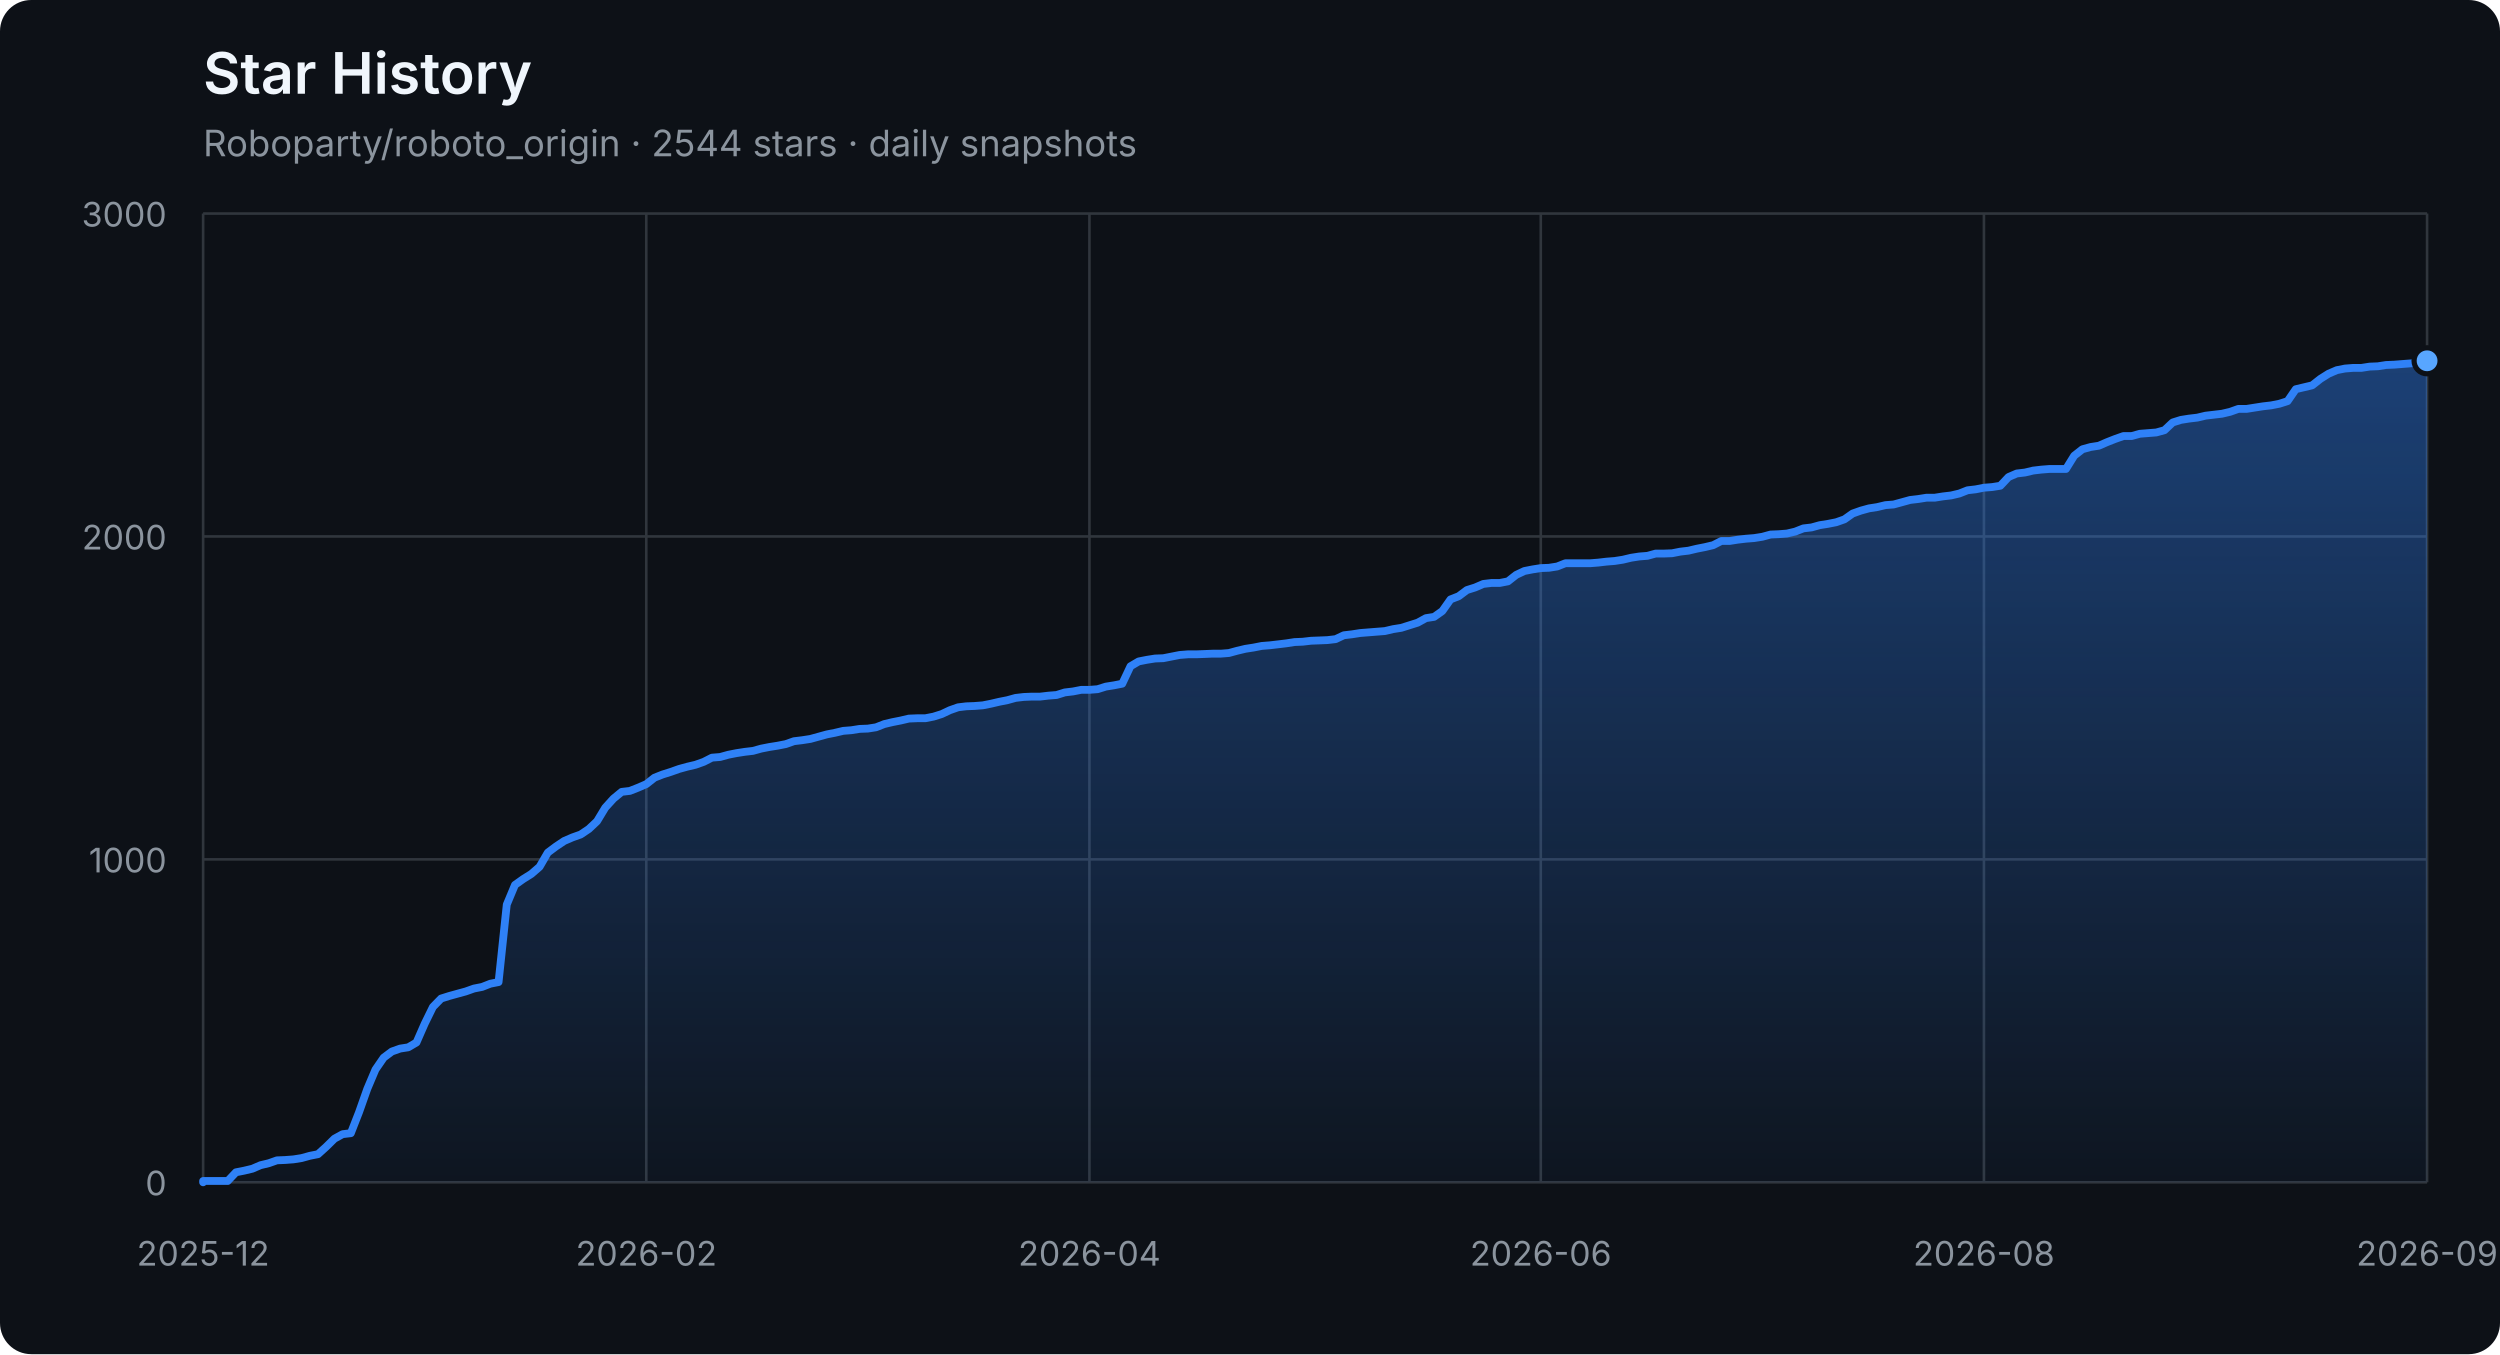
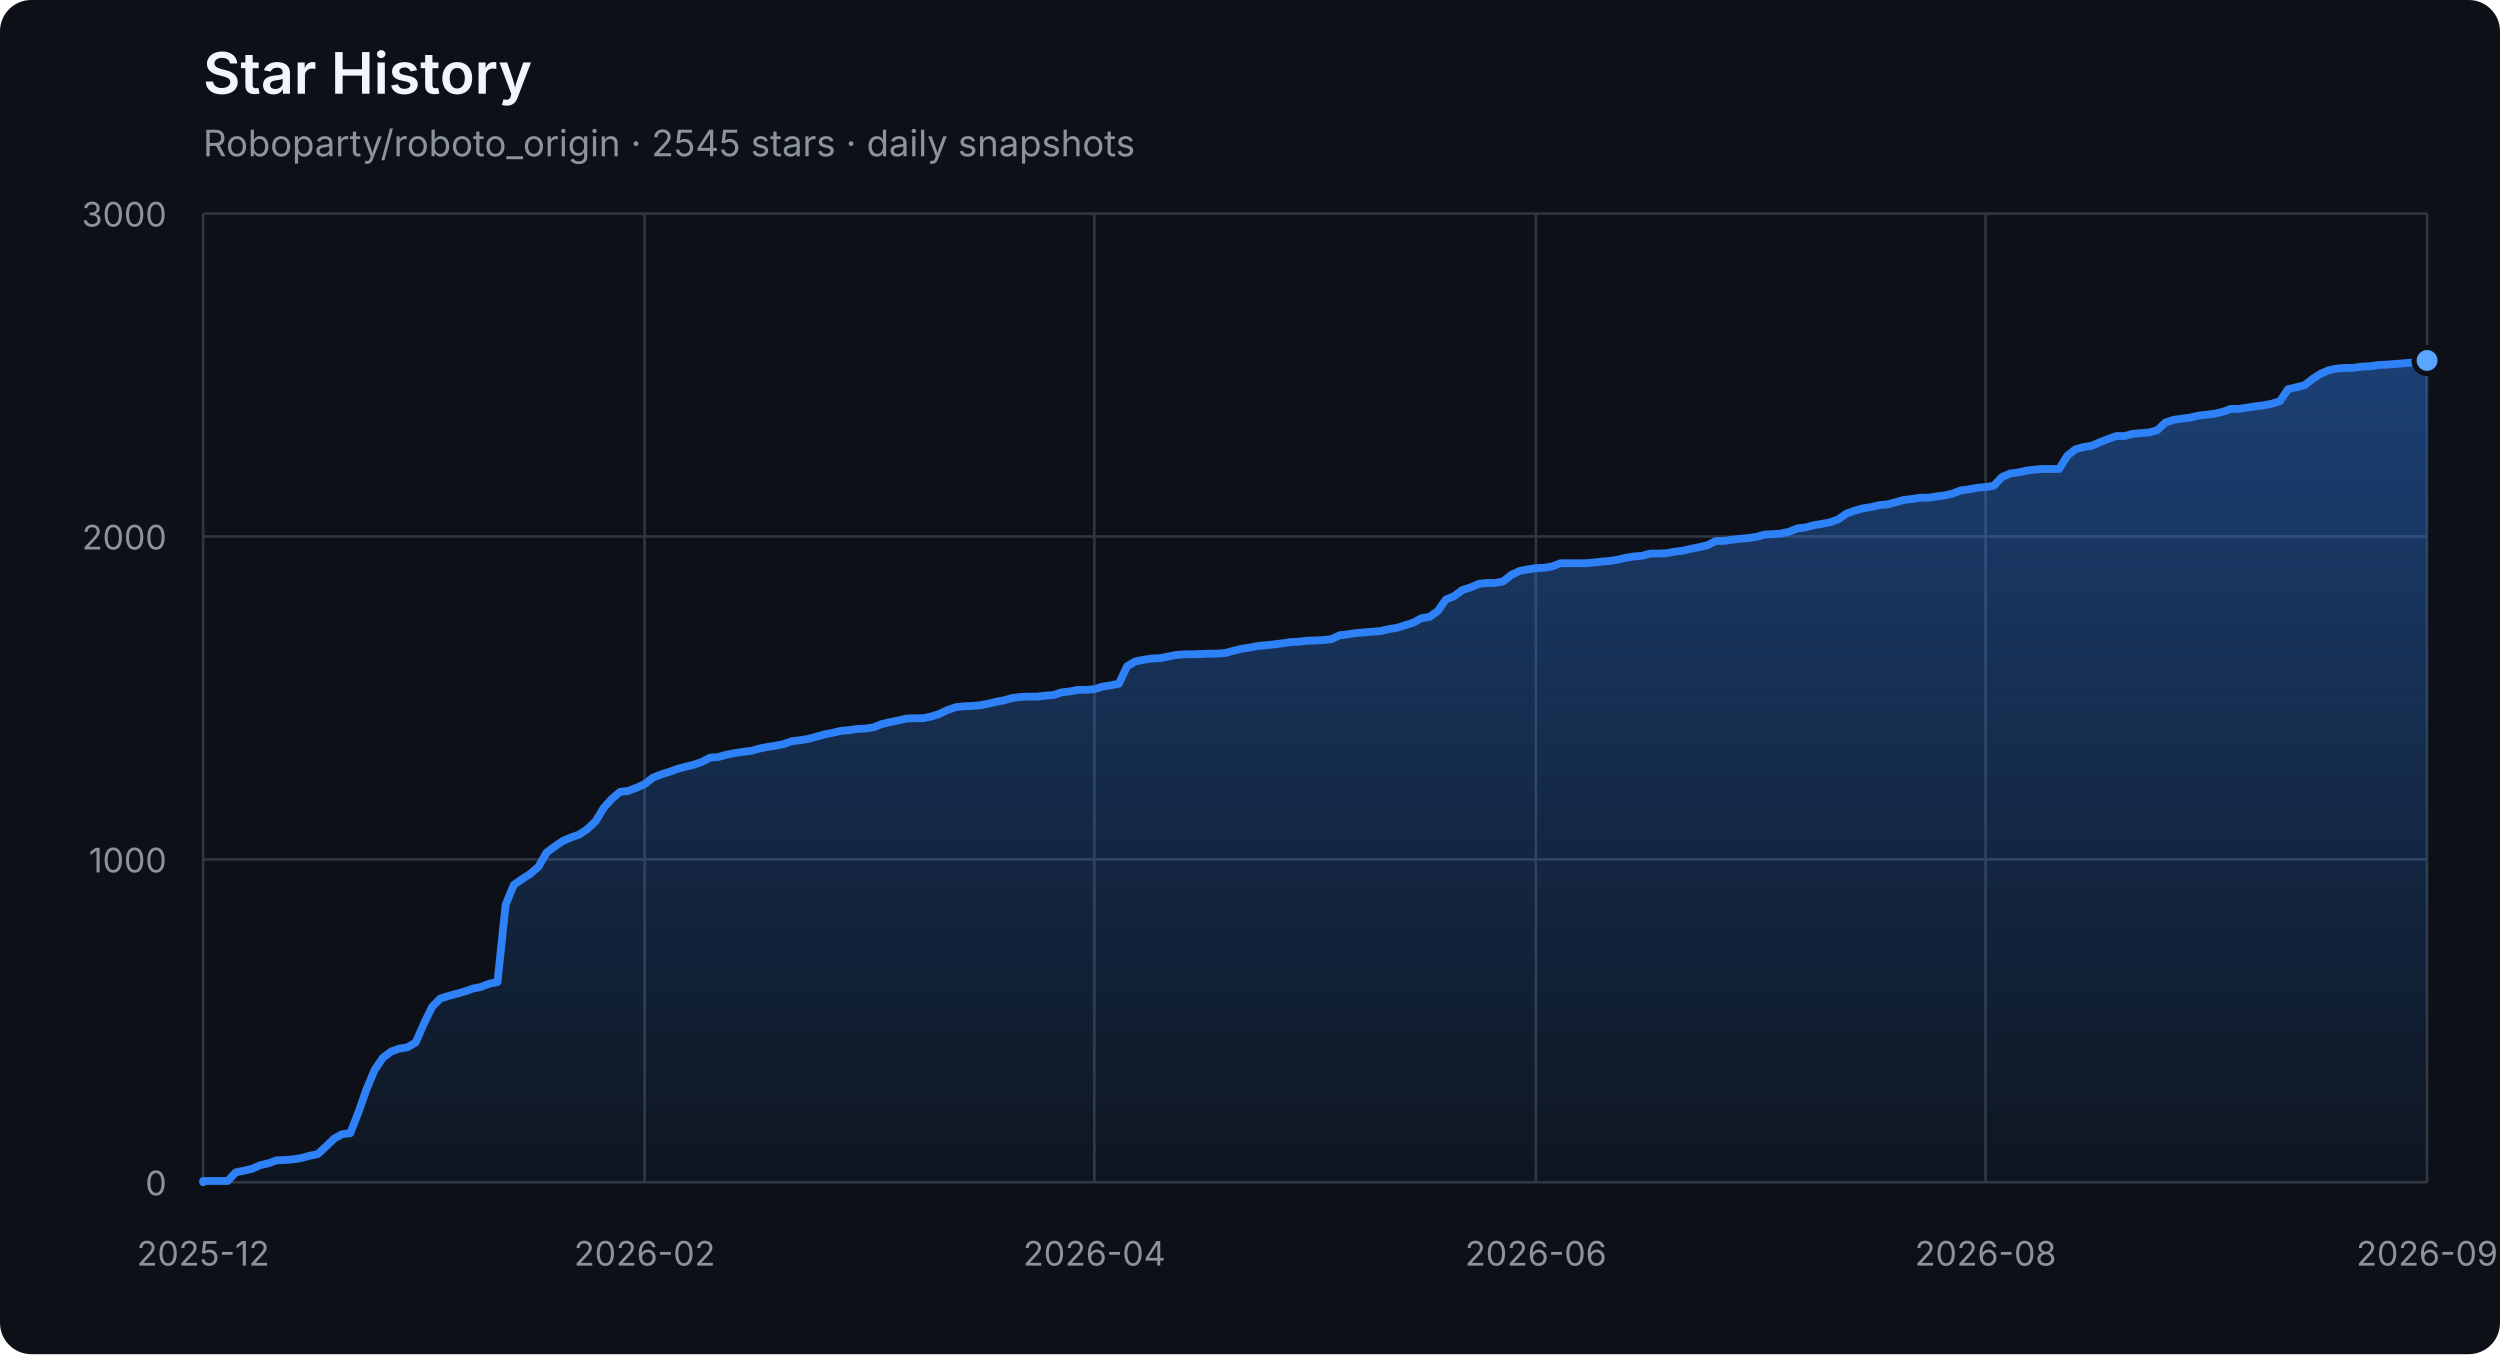
<svg xmlns="http://www.w3.org/2000/svg" width="960" height="520" viewBox="0 0 960 520" role="img" aria-labelledby="title description">
  <defs>
    <linearGradient id="area" x1="0" y1="0" x2="0" y2="1">
      <stop offset="0%" stop-color="#2f81f7" stop-opacity="0.42" />
      <stop offset="100%" stop-color="#2f81f7" stop-opacity="0.04" />
    </linearGradient>
  </defs>
  <style>
    .axis { fill: #8b949e; font: 13px -apple-system, BlinkMacSystemFont, "Segoe UI", sans-serif; }
    .grid { stroke: #30363d; stroke-width: 1; }
    .title { fill: #f0f6fc; font: 600 22px -apple-system, BlinkMacSystemFont, "Segoe UI", sans-serif; }
    .subtitle { fill: #8b949e; font: 14px -apple-system, BlinkMacSystemFont, "Segoe UI", sans-serif; }
  </style>
  <rect width="100%" height="100%" rx="12" fill="#0d1117" />
  <text x="78" y="36" class="title">Star History</text>
-   <text x="78" y="60" class="subtitle">Roboparty/roboto_origin · 2544 stars · daily snapshots</text>
+   <text x="78" y="60" class="subtitle">Roboparty/roboto_origin · 2545 stars · daily snapshots</text>
  <line x1="78" y1="454.00" x2="932" y2="454.00" class="grid" />
  <text x="64" y="459.00" class="axis" text-anchor="end">0</text>
  <line x1="78" y1="330.00" x2="932" y2="330.00" class="grid" />
  <text x="64" y="335.00" class="axis" text-anchor="end">1000</text>
  <line x1="78" y1="206.00" x2="932" y2="206.00" class="grid" />
  <text x="64" y="211.00" class="axis" text-anchor="end">2000</text>
  <line x1="78" y1="82.00" x2="932" y2="82.00" class="grid" />
  <text x="64" y="87.00" class="axis" text-anchor="end">3000</text>
  <line x1="78.00" y1="82" x2="78.00" y2="454" class="grid" />
  <text x="78.00" y="486" class="axis" text-anchor="middle">2025-12</text>
-   <line x1="248.17" y1="82" x2="248.17" y2="454" class="grid" />
-   <text x="248.17" y="486" class="axis" text-anchor="middle">2026-02</text>
-   <line x1="418.34" y1="82" x2="418.34" y2="454" class="grid" />
-   <text x="418.34" y="486" class="axis" text-anchor="middle">2026-04</text>
-   <line x1="591.66" y1="82" x2="591.66" y2="454" class="grid" />
-   <text x="591.66" y="486" class="axis" text-anchor="middle">2026-06</text>
-   <line x1="761.83" y1="82" x2="761.83" y2="454" class="grid" />
-   <text x="761.83" y="486" class="axis" text-anchor="middle">2026-08</text>
+   <line x1="247.54" y1="82" x2="247.54" y2="454" class="grid" />
+   <text x="247.54" y="486" class="axis" text-anchor="middle">2026-02</text>
+   <line x1="420.23" y1="82" x2="420.23" y2="454" class="grid" />
+   <text x="420.23" y="486" class="axis" text-anchor="middle">2026-04</text>
+   <line x1="589.77" y1="82" x2="589.77" y2="454" class="grid" />
+   <text x="589.77" y="486" class="axis" text-anchor="middle">2026-06</text>
+   <line x1="762.46" y1="82" x2="762.46" y2="454" class="grid" />
+   <text x="762.46" y="486" class="axis" text-anchor="middle">2026-08</text>
  <line x1="932.00" y1="82" x2="932.00" y2="454" class="grid" />
  <text x="932.00" y="486" class="axis" text-anchor="middle">2026-09</text>
-   <polygon points="78,454 78.00,454.00 78.00,453.50 81.15,453.50 84.30,453.50 87.45,453.50 90.61,450.16 93.76,449.54 96.91,448.79 100.06,447.43 103.21,446.68 106.36,445.57 109.51,445.44 112.66,445.20 115.82,444.70 118.97,443.83 122.12,443.21 125.27,440.36 128.42,437.26 131.57,435.52 134.72,435.15 137.87,427.09 141.03,418.16 144.18,410.72 147.33,406.14 150.48,403.78 153.63,402.66 156.78,402.17 159.93,400.31 163.08,393.12 166.24,386.67 169.39,383.44 172.54,382.45 175.69,381.58 178.84,380.72 181.99,379.60 185.14,378.98 188.30,377.74 191.45,377.12 194.60,347.36 197.75,339.80 200.90,337.56 204.05,335.58 207.20,332.85 210.35,327.40 213.51,325.04 216.66,322.93 219.81,321.57 222.96,320.45 226.11,318.34 229.26,315.37 232.41,310.16 235.56,306.69 238.72,304.08 241.87,303.71 245.02,302.47 248.17,301.11 251.32,298.63 254.47,297.39 257.62,296.40 260.77,295.28 263.93,294.41 267.08,293.67 270.23,292.55 273.38,290.94 276.53,290.69 279.68,289.82 282.83,289.20 285.99,288.71 289.14,288.34 292.29,287.47 295.44,286.85 298.59,286.35 301.74,285.73 304.89,284.62 308.04,284.24 311.20,283.75 314.35,282.88 317.50,282.01 320.65,281.39 323.80,280.65 326.95,280.40 330.10,279.90 333.25,279.78 336.41,279.28 339.56,278.04 342.71,277.30 345.86,276.68 349.01,275.94 352.16,275.81 355.31,275.81 358.46,275.19 361.62,274.20 364.77,272.71 367.92,271.60 371.07,271.22 374.22,271.10 377.37,270.85 380.52,270.23 383.68,269.49 386.83,268.87 389.98,268.00 393.13,267.63 396.28,267.50 399.43,267.50 402.58,267.13 405.73,266.88 408.89,265.89 412.04,265.52 415.19,264.90 418.34,264.90 421.49,264.65 424.64,263.66 427.79,263.16 430.94,262.54 434.10,255.85 437.25,253.99 440.40,253.37 443.55,252.87 446.70,252.75 449.85,252.13 453.00,251.51 456.15,251.26 459.31,251.26 462.46,251.14 465.61,251.01 468.76,251.01 471.91,250.76 475.06,249.90 478.21,249.15 481.37,248.66 484.52,248.04 487.67,247.79 490.82,247.42 493.97,247.04 497.12,246.55 500.27,246.42 503.42,246.05 506.58,245.93 509.73,245.80 512.88,245.43 516.03,243.94 519.18,243.57 522.33,243.08 525.48,242.83 528.63,242.58 531.79,242.33 534.94,241.59 538.09,241.09 541.24,240.10 544.39,239.11 547.54,237.37 550.69,236.88 553.85,234.64 557.00,230.18 560.15,228.94 563.30,226.58 566.45,225.59 569.60,224.23 572.75,223.86 575.90,223.86 579.06,223.24 582.21,220.76 585.36,219.27 588.51,218.65 591.66,218.15 594.81,218.03 597.96,217.53 601.11,216.29 604.27,216.29 607.42,216.29 610.57,216.29 613.72,216.04 616.87,215.67 620.02,215.42 623.17,214.93 626.32,214.18 629.48,213.69 632.63,213.44 635.78,212.57 638.93,212.57 642.08,212.45 645.23,211.83 648.38,211.46 651.54,210.71 654.69,210.09 657.84,209.35 660.99,207.74 664.14,207.74 667.29,207.24 670.44,206.87 673.59,206.62 676.75,206.12 679.90,205.26 683.05,205.13 686.20,204.88 689.35,204.14 692.50,202.90 695.65,202.53 698.80,201.66 701.96,201.16 705.11,200.54 708.26,199.43 711.41,197.20 714.56,196.08 717.71,195.21 720.86,194.72 724.01,193.97 727.17,193.72 730.32,192.86 733.47,191.99 736.62,191.62 739.77,191.12 742.92,191.12 746.07,190.62 749.23,190.25 752.38,189.51 755.53,188.27 758.68,187.90 761.83,187.28 764.98,187.03 768.13,186.53 771.28,183.18 774.44,181.82 777.59,181.45 780.74,180.70 783.89,180.33 787.04,180.08 790.19,180.08 793.34,180.08 796.49,175.00 799.65,172.52 802.80,171.65 805.95,171.16 809.10,169.79 812.25,168.55 815.40,167.44 818.55,167.44 821.70,166.57 824.86,166.32 828.01,166.07 831.16,165.20 834.31,162.23 837.46,161.24 840.61,160.74 843.76,160.37 846.92,159.62 850.07,159.25 853.22,158.88 856.37,158.14 859.52,157.02 862.67,157.02 865.82,156.52 868.97,156.03 872.13,155.66 875.28,155.04 878.43,154.04 881.58,149.46 884.73,148.71 887.88,147.97 891.03,145.49 894.18,143.50 897.34,142.14 900.49,141.52 903.64,141.27 906.79,141.27 909.94,140.78 913.09,140.65 916.24,140.16 919.39,140.03 922.55,139.78 925.70,139.54 928.85,139.29 932.00,138.54 932.00,454" fill="url(#area)" />
-   <polyline points="78.00,454.00 78.00,453.50 81.15,453.50 84.30,453.50 87.45,453.50 90.61,450.16 93.76,449.54 96.91,448.79 100.06,447.43 103.21,446.68 106.36,445.57 109.51,445.44 112.66,445.20 115.82,444.70 118.97,443.83 122.12,443.21 125.27,440.36 128.42,437.26 131.57,435.52 134.72,435.15 137.87,427.09 141.03,418.16 144.18,410.72 147.33,406.14 150.48,403.78 153.63,402.66 156.78,402.17 159.93,400.31 163.08,393.12 166.24,386.67 169.39,383.44 172.54,382.45 175.69,381.58 178.84,380.72 181.99,379.60 185.14,378.98 188.30,377.74 191.45,377.12 194.60,347.36 197.75,339.80 200.90,337.56 204.05,335.58 207.20,332.85 210.35,327.40 213.51,325.04 216.66,322.93 219.81,321.57 222.96,320.45 226.11,318.34 229.26,315.37 232.41,310.16 235.56,306.69 238.72,304.08 241.87,303.71 245.02,302.47 248.17,301.11 251.32,298.63 254.47,297.39 257.62,296.40 260.77,295.28 263.93,294.41 267.08,293.67 270.23,292.55 273.38,290.94 276.53,290.69 279.68,289.82 282.83,289.20 285.99,288.71 289.14,288.34 292.29,287.47 295.44,286.85 298.59,286.35 301.74,285.73 304.89,284.62 308.04,284.24 311.20,283.75 314.35,282.88 317.50,282.01 320.65,281.39 323.80,280.65 326.95,280.40 330.10,279.90 333.25,279.78 336.41,279.28 339.56,278.04 342.71,277.30 345.86,276.68 349.01,275.94 352.16,275.81 355.31,275.81 358.46,275.19 361.62,274.20 364.77,272.71 367.92,271.60 371.07,271.22 374.22,271.10 377.37,270.85 380.52,270.23 383.68,269.49 386.83,268.87 389.98,268.00 393.13,267.63 396.28,267.50 399.43,267.50 402.58,267.13 405.73,266.88 408.89,265.89 412.04,265.52 415.19,264.90 418.34,264.90 421.49,264.65 424.64,263.66 427.79,263.16 430.94,262.54 434.10,255.85 437.25,253.99 440.40,253.37 443.55,252.87 446.70,252.75 449.85,252.13 453.00,251.51 456.15,251.26 459.31,251.26 462.46,251.14 465.61,251.01 468.76,251.01 471.91,250.76 475.06,249.90 478.21,249.15 481.37,248.66 484.52,248.04 487.67,247.79 490.82,247.42 493.97,247.04 497.12,246.55 500.27,246.42 503.42,246.05 506.58,245.93 509.73,245.80 512.88,245.43 516.03,243.94 519.18,243.57 522.33,243.08 525.48,242.83 528.63,242.58 531.79,242.33 534.94,241.59 538.09,241.09 541.24,240.10 544.39,239.11 547.54,237.37 550.69,236.88 553.85,234.64 557.00,230.18 560.15,228.94 563.30,226.58 566.45,225.59 569.60,224.23 572.75,223.86 575.90,223.86 579.06,223.24 582.21,220.76 585.36,219.27 588.51,218.65 591.66,218.15 594.81,218.03 597.96,217.53 601.11,216.29 604.27,216.29 607.42,216.29 610.57,216.29 613.72,216.04 616.87,215.67 620.02,215.42 623.17,214.93 626.32,214.18 629.48,213.69 632.63,213.44 635.78,212.57 638.93,212.57 642.08,212.45 645.23,211.83 648.38,211.46 651.54,210.71 654.69,210.09 657.84,209.35 660.99,207.74 664.14,207.74 667.29,207.24 670.44,206.87 673.59,206.62 676.75,206.12 679.90,205.26 683.05,205.13 686.20,204.88 689.35,204.14 692.50,202.90 695.65,202.53 698.80,201.66 701.96,201.16 705.11,200.54 708.26,199.43 711.41,197.20 714.56,196.08 717.71,195.21 720.86,194.72 724.01,193.97 727.17,193.72 730.32,192.86 733.47,191.99 736.62,191.62 739.77,191.12 742.92,191.12 746.07,190.62 749.23,190.25 752.38,189.51 755.53,188.27 758.68,187.90 761.83,187.28 764.98,187.03 768.13,186.53 771.28,183.18 774.44,181.82 777.59,181.45 780.74,180.70 783.89,180.33 787.04,180.08 790.19,180.08 793.34,180.08 796.49,175.00 799.65,172.52 802.80,171.65 805.95,171.16 809.10,169.79 812.25,168.55 815.40,167.44 818.55,167.44 821.70,166.57 824.86,166.32 828.01,166.07 831.16,165.20 834.31,162.23 837.46,161.24 840.61,160.74 843.76,160.37 846.92,159.62 850.07,159.25 853.22,158.88 856.37,158.14 859.52,157.02 862.67,157.02 865.82,156.52 868.97,156.03 872.13,155.66 875.28,155.04 878.43,154.04 881.58,149.46 884.73,148.71 887.88,147.97 891.03,145.49 894.18,143.50 897.34,142.14 900.49,141.52 903.64,141.27 906.79,141.27 909.94,140.78 913.09,140.65 916.24,140.16 919.39,140.03 922.55,139.78 925.70,139.54 928.85,139.29 932.00,138.54" fill="none" stroke="#2f81f7" stroke-width="3" stroke-linejoin="round" stroke-linecap="round" />
-   <circle cx="932.00" cy="138.54" r="5" fill="#58a6ff" stroke="#0d1117" stroke-width="2" />
+   <polygon points="78,454 78.00,454.00 78.00,453.50 81.14,453.50 84.28,453.50 87.42,453.50 90.56,450.16 93.70,449.54 96.84,448.79 99.98,447.43 103.12,446.68 106.26,445.57 109.40,445.44 112.54,445.20 115.68,444.70 118.82,443.83 121.96,443.21 125.10,440.36 128.24,437.26 131.38,435.52 134.51,435.15 137.65,427.09 140.79,418.16 143.93,410.72 147.07,406.14 150.21,403.78 153.35,402.66 156.49,402.17 159.63,400.31 162.77,393.12 165.91,386.67 169.05,383.44 172.19,382.45 175.33,381.58 178.47,380.72 181.61,379.60 184.75,378.98 187.89,377.74 191.03,377.12 194.17,347.36 197.31,339.80 200.45,337.56 203.59,335.58 206.73,332.85 209.87,327.40 213.01,325.04 216.15,322.93 219.29,321.57 222.43,320.45 225.57,318.34 228.71,315.37 231.85,310.16 234.99,306.69 238.12,304.08 241.26,303.71 244.40,302.47 247.54,301.11 250.68,298.63 253.82,297.39 256.96,296.40 260.10,295.28 263.24,294.41 266.38,293.67 269.52,292.55 272.66,290.94 275.80,290.69 278.94,289.82 282.08,289.20 285.22,288.71 288.36,288.34 291.50,287.47 294.64,286.85 297.78,286.35 300.92,285.73 304.06,284.62 307.20,284.24 310.34,283.75 313.48,282.88 316.62,282.01 319.76,281.39 322.90,280.65 326.04,280.40 329.18,279.90 332.32,279.78 335.46,279.28 338.60,278.04 341.74,277.30 344.88,276.68 348.01,275.94 351.15,275.81 354.29,275.81 357.43,275.19 360.57,274.20 363.71,272.71 366.85,271.60 369.99,271.22 373.13,271.10 376.27,270.85 379.41,270.23 382.55,269.49 385.69,268.87 388.83,268.00 391.97,267.63 395.11,267.50 398.25,267.50 401.39,267.13 404.53,266.88 407.67,265.89 410.81,265.52 413.95,264.90 417.09,264.90 420.23,264.65 423.37,263.66 426.51,263.16 429.65,262.54 432.79,255.85 435.93,253.99 439.07,253.37 442.21,252.87 445.35,252.75 448.49,252.13 451.62,251.51 454.76,251.26 457.90,251.26 461.04,251.14 464.18,251.01 467.32,251.01 470.46,250.76 473.60,249.90 476.74,249.15 479.88,248.66 483.02,248.04 486.16,247.79 489.30,247.42 492.44,247.04 495.58,246.55 498.72,246.42 501.86,246.05 505.00,245.93 508.14,245.80 511.28,245.43 514.42,243.94 517.56,243.57 520.70,243.08 523.84,242.83 526.98,242.58 530.12,242.33 533.26,241.59 536.40,241.09 539.54,240.10 542.68,239.11 545.82,237.37 548.96,236.88 552.10,234.64 555.24,230.18 558.38,228.94 561.51,226.58 564.65,225.59 567.79,224.23 570.93,223.86 574.07,223.86 577.21,223.24 580.35,220.76 583.49,219.27 586.63,218.65 589.77,218.15 592.91,218.03 596.05,217.53 599.19,216.29 602.33,216.29 605.47,216.29 608.61,216.29 611.75,216.04 614.89,215.67 618.03,215.42 621.17,214.93 624.31,214.18 627.45,213.69 630.59,213.44 633.73,212.57 636.87,212.57 640.01,212.45 643.15,211.83 646.29,211.46 649.43,210.71 652.57,210.09 655.71,209.35 658.85,207.74 661.99,207.74 665.12,207.24 668.26,206.87 671.40,206.62 674.54,206.12 677.68,205.26 680.82,205.13 683.96,204.88 687.10,204.14 690.24,202.90 693.38,202.53 696.52,201.66 699.66,201.16 702.80,200.54 705.94,199.43 709.08,197.20 712.22,196.08 715.36,195.21 718.50,194.72 721.64,193.97 724.78,193.72 727.92,192.86 731.06,191.99 734.20,191.62 737.34,191.12 740.48,191.12 743.62,190.62 746.76,190.25 749.90,189.51 753.04,188.27 756.18,187.90 759.32,187.28 762.46,187.03 765.60,186.53 768.74,183.18 771.88,181.82 775.01,181.45 778.15,180.70 781.29,180.33 784.43,180.08 787.57,180.08 790.71,180.08 793.85,175.00 796.99,172.52 800.13,171.65 803.27,171.16 806.41,169.79 809.55,168.55 812.69,167.44 815.83,167.44 818.97,166.57 822.11,166.32 825.25,166.07 828.39,165.20 831.53,162.23 834.67,161.24 837.81,160.74 840.95,160.37 844.09,159.62 847.23,159.25 850.37,158.88 853.51,158.14 856.65,157.02 859.79,157.02 862.93,156.52 866.07,156.03 869.21,155.66 872.35,155.04 875.49,154.04 878.62,149.46 881.76,148.71 884.90,147.97 888.04,145.49 891.18,143.50 894.32,142.14 897.46,141.52 900.60,141.27 903.74,141.27 906.88,140.78 910.02,140.65 913.16,140.16 916.30,140.03 919.44,139.78 922.58,139.54 925.72,139.29 928.86,138.54 932.00,138.42 932.00,454" fill="url(#area)" />
+   <polyline points="78.00,454.00 78.00,453.50 81.14,453.50 84.28,453.50 87.42,453.50 90.56,450.16 93.70,449.54 96.84,448.79 99.98,447.43 103.12,446.68 106.26,445.57 109.40,445.44 112.54,445.20 115.68,444.70 118.82,443.83 121.96,443.21 125.10,440.36 128.24,437.26 131.38,435.52 134.51,435.15 137.65,427.09 140.79,418.16 143.93,410.72 147.07,406.14 150.21,403.78 153.35,402.66 156.49,402.17 159.63,400.31 162.77,393.12 165.91,386.67 169.05,383.44 172.19,382.45 175.33,381.58 178.47,380.72 181.61,379.60 184.75,378.98 187.89,377.74 191.03,377.12 194.17,347.36 197.31,339.80 200.45,337.56 203.59,335.58 206.73,332.85 209.87,327.40 213.01,325.04 216.15,322.93 219.29,321.57 222.43,320.45 225.57,318.34 228.71,315.37 231.85,310.16 234.99,306.69 238.12,304.08 241.26,303.71 244.40,302.47 247.54,301.11 250.68,298.63 253.82,297.39 256.96,296.40 260.10,295.28 263.24,294.41 266.38,293.67 269.52,292.55 272.66,290.94 275.80,290.69 278.94,289.82 282.08,289.20 285.22,288.71 288.36,288.34 291.50,287.47 294.64,286.85 297.78,286.35 300.92,285.73 304.06,284.62 307.20,284.24 310.34,283.75 313.48,282.88 316.62,282.01 319.76,281.39 322.90,280.65 326.04,280.40 329.18,279.90 332.32,279.78 335.46,279.28 338.60,278.04 341.74,277.30 344.88,276.68 348.01,275.94 351.15,275.81 354.29,275.81 357.43,275.19 360.57,274.20 363.71,272.71 366.85,271.60 369.99,271.22 373.13,271.10 376.27,270.85 379.41,270.23 382.55,269.49 385.69,268.87 388.83,268.00 391.97,267.63 395.11,267.50 398.25,267.50 401.39,267.13 404.53,266.88 407.67,265.89 410.81,265.52 413.95,264.90 417.09,264.90 420.23,264.65 423.37,263.66 426.51,263.16 429.65,262.54 432.79,255.85 435.93,253.99 439.07,253.37 442.21,252.87 445.35,252.75 448.49,252.13 451.62,251.51 454.76,251.26 457.90,251.26 461.04,251.14 464.18,251.01 467.32,251.01 470.46,250.76 473.60,249.90 476.74,249.15 479.88,248.66 483.02,248.04 486.16,247.79 489.30,247.42 492.44,247.04 495.58,246.55 498.72,246.42 501.86,246.05 505.00,245.93 508.14,245.80 511.28,245.43 514.42,243.94 517.56,243.57 520.70,243.08 523.84,242.83 526.98,242.58 530.12,242.33 533.26,241.59 536.40,241.09 539.54,240.10 542.68,239.11 545.82,237.37 548.96,236.88 552.10,234.64 555.24,230.18 558.38,228.94 561.51,226.58 564.65,225.59 567.79,224.23 570.93,223.86 574.07,223.86 577.21,223.24 580.35,220.76 583.49,219.27 586.63,218.65 589.77,218.15 592.91,218.03 596.05,217.53 599.19,216.29 602.33,216.29 605.47,216.29 608.61,216.29 611.75,216.04 614.89,215.67 618.03,215.42 621.17,214.93 624.31,214.18 627.45,213.69 630.59,213.44 633.73,212.57 636.87,212.57 640.01,212.45 643.15,211.83 646.29,211.46 649.43,210.71 652.57,210.09 655.71,209.35 658.85,207.74 661.99,207.74 665.12,207.24 668.26,206.87 671.40,206.62 674.54,206.12 677.68,205.26 680.82,205.13 683.96,204.88 687.10,204.14 690.24,202.90 693.38,202.53 696.52,201.66 699.66,201.16 702.80,200.54 705.94,199.43 709.08,197.20 712.22,196.08 715.36,195.21 718.50,194.72 721.64,193.97 724.78,193.72 727.92,192.86 731.06,191.99 734.20,191.62 737.34,191.12 740.48,191.12 743.62,190.62 746.76,190.25 749.90,189.51 753.04,188.27 756.18,187.90 759.32,187.28 762.46,187.03 765.60,186.53 768.74,183.18 771.88,181.82 775.01,181.45 778.15,180.70 781.29,180.33 784.43,180.08 787.57,180.08 790.71,180.08 793.85,175.00 796.99,172.52 800.13,171.65 803.27,171.16 806.41,169.79 809.55,168.55 812.69,167.44 815.83,167.44 818.97,166.57 822.11,166.32 825.25,166.07 828.39,165.20 831.53,162.23 834.67,161.24 837.81,160.74 840.95,160.37 844.09,159.62 847.23,159.25 850.37,158.88 853.51,158.14 856.65,157.02 859.79,157.02 862.93,156.52 866.07,156.03 869.21,155.66 872.35,155.04 875.49,154.04 878.62,149.46 881.76,148.71 884.90,147.97 888.04,145.49 891.18,143.50 894.32,142.14 897.46,141.52 900.60,141.27 903.74,141.27 906.88,140.78 910.02,140.65 913.16,140.16 916.30,140.03 919.44,139.78 922.58,139.54 925.72,139.29 928.86,138.54 932.00,138.42" fill="none" stroke="#2f81f7" stroke-width="3" stroke-linejoin="round" stroke-linecap="round" />
+   <circle cx="932.00" cy="138.42" r="5" fill="#58a6ff" stroke="#0d1117" stroke-width="2" />
</svg>
